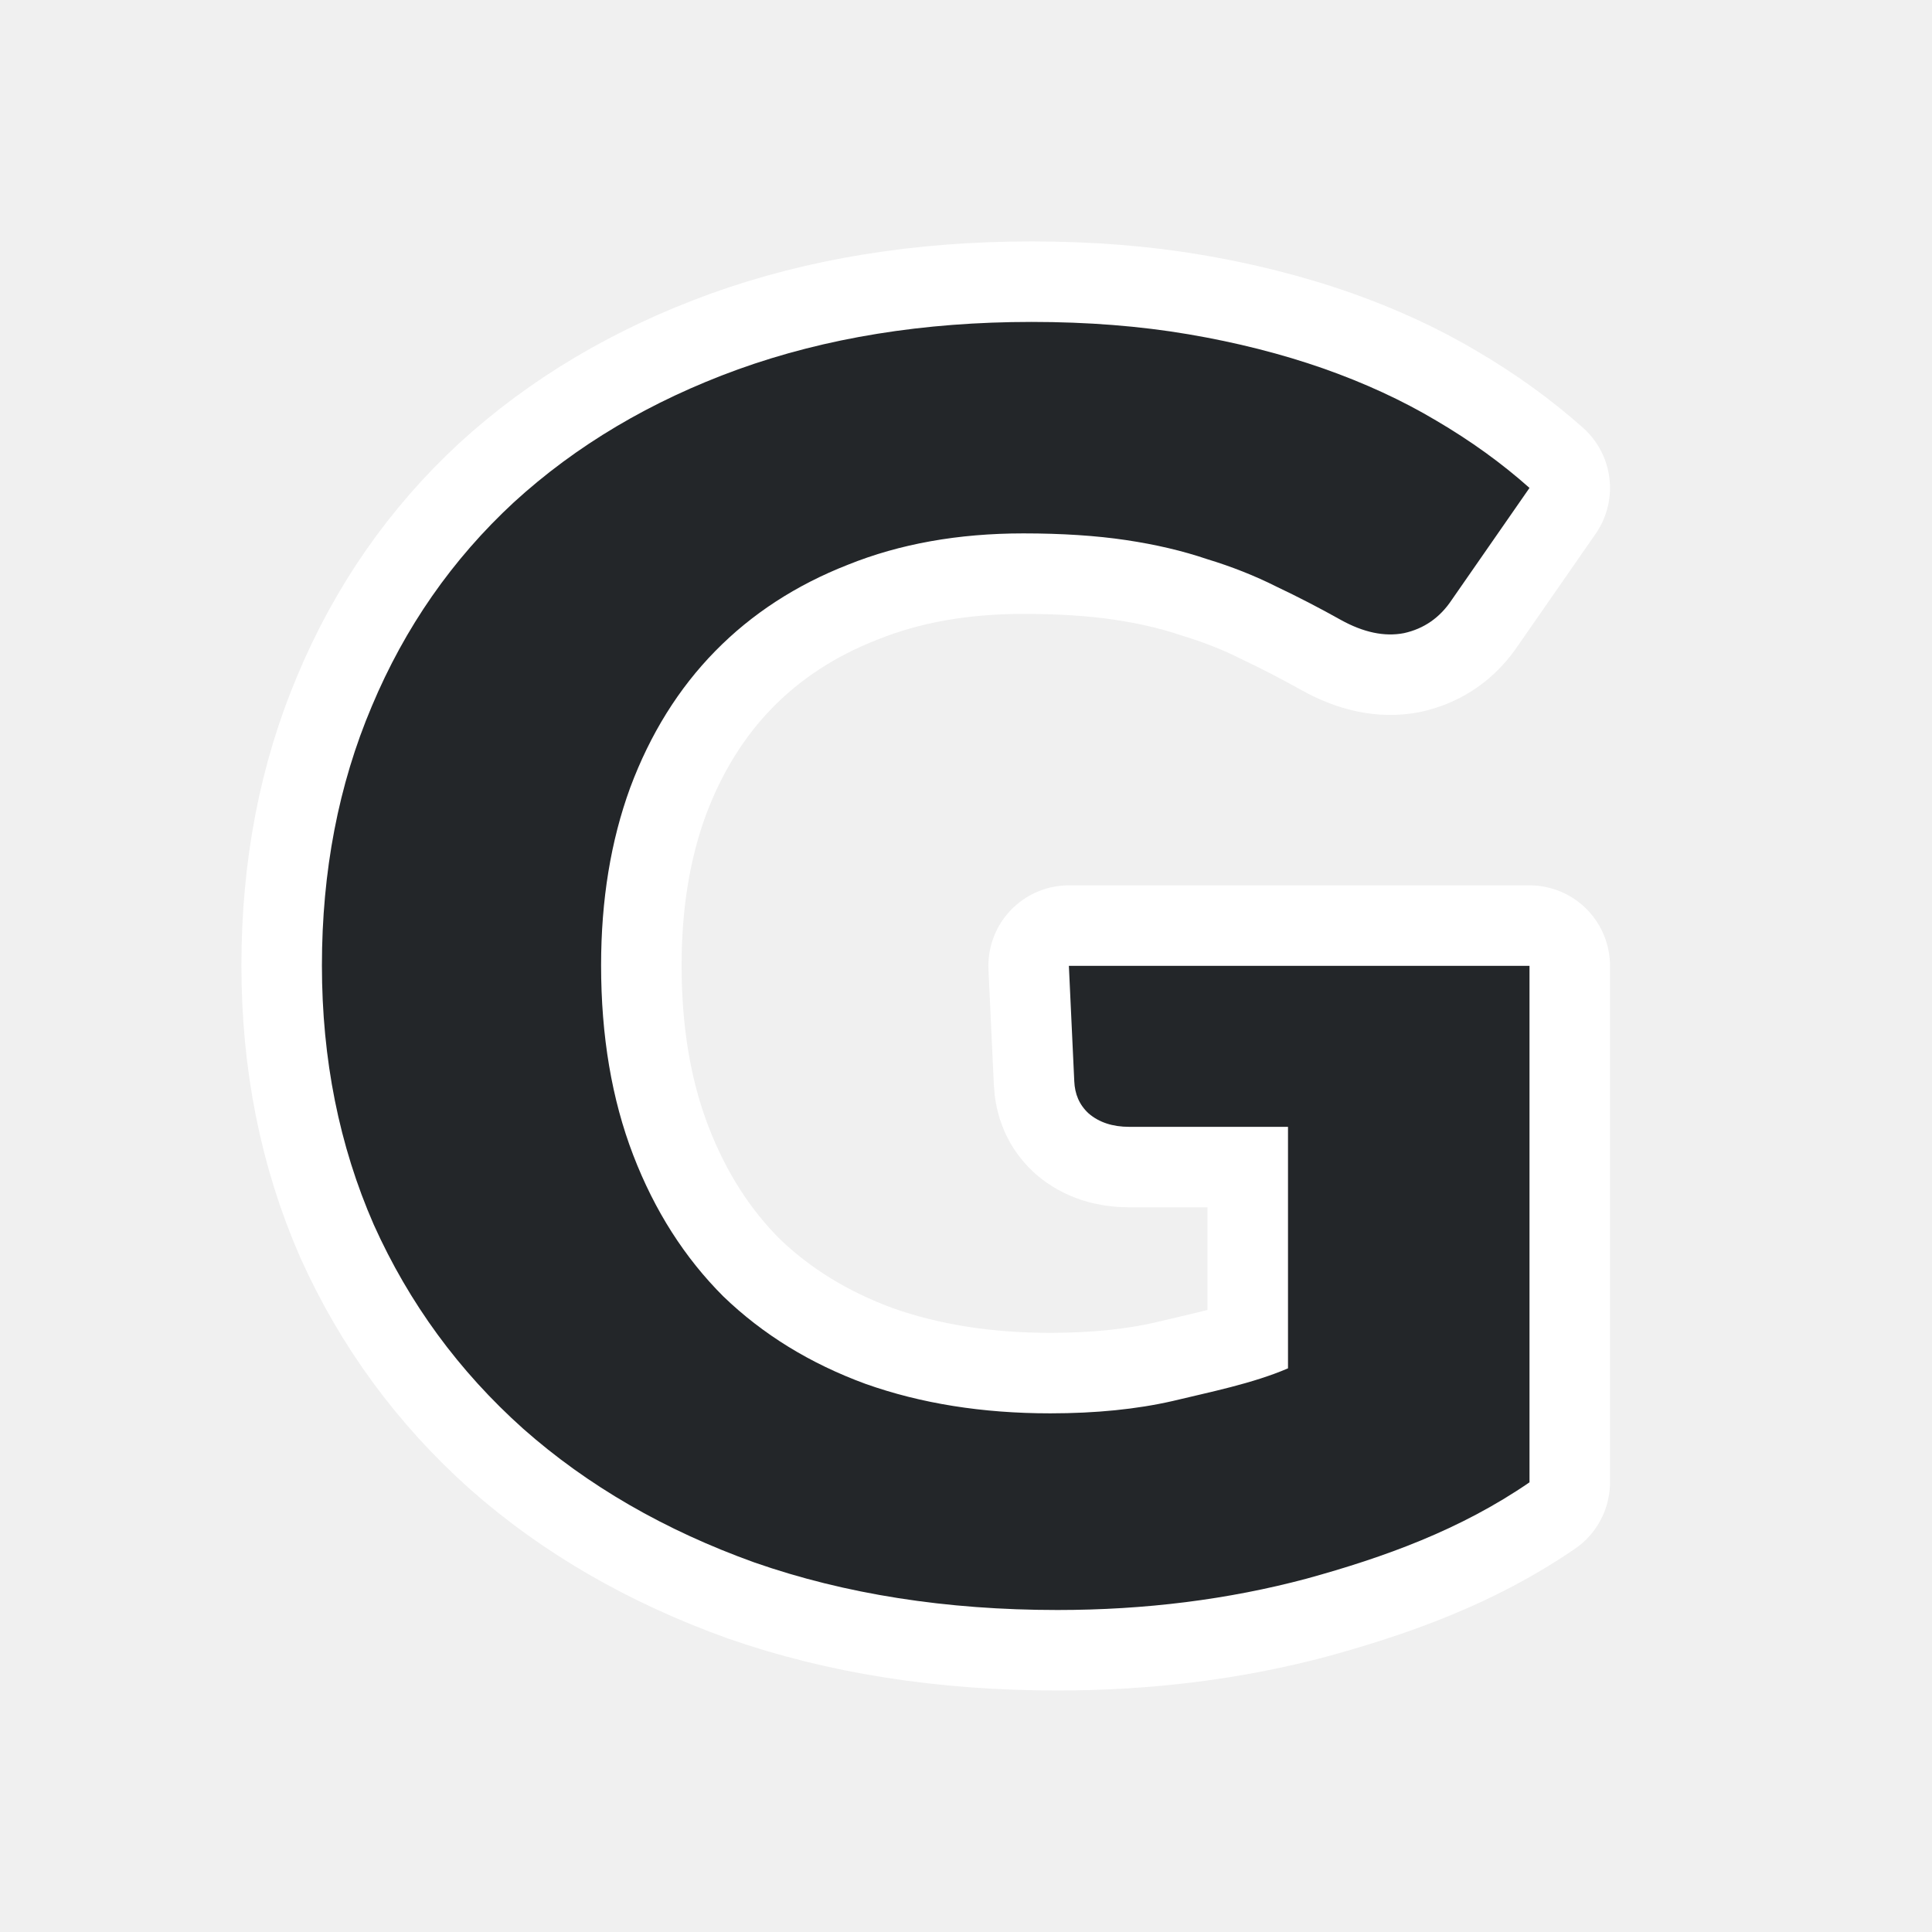
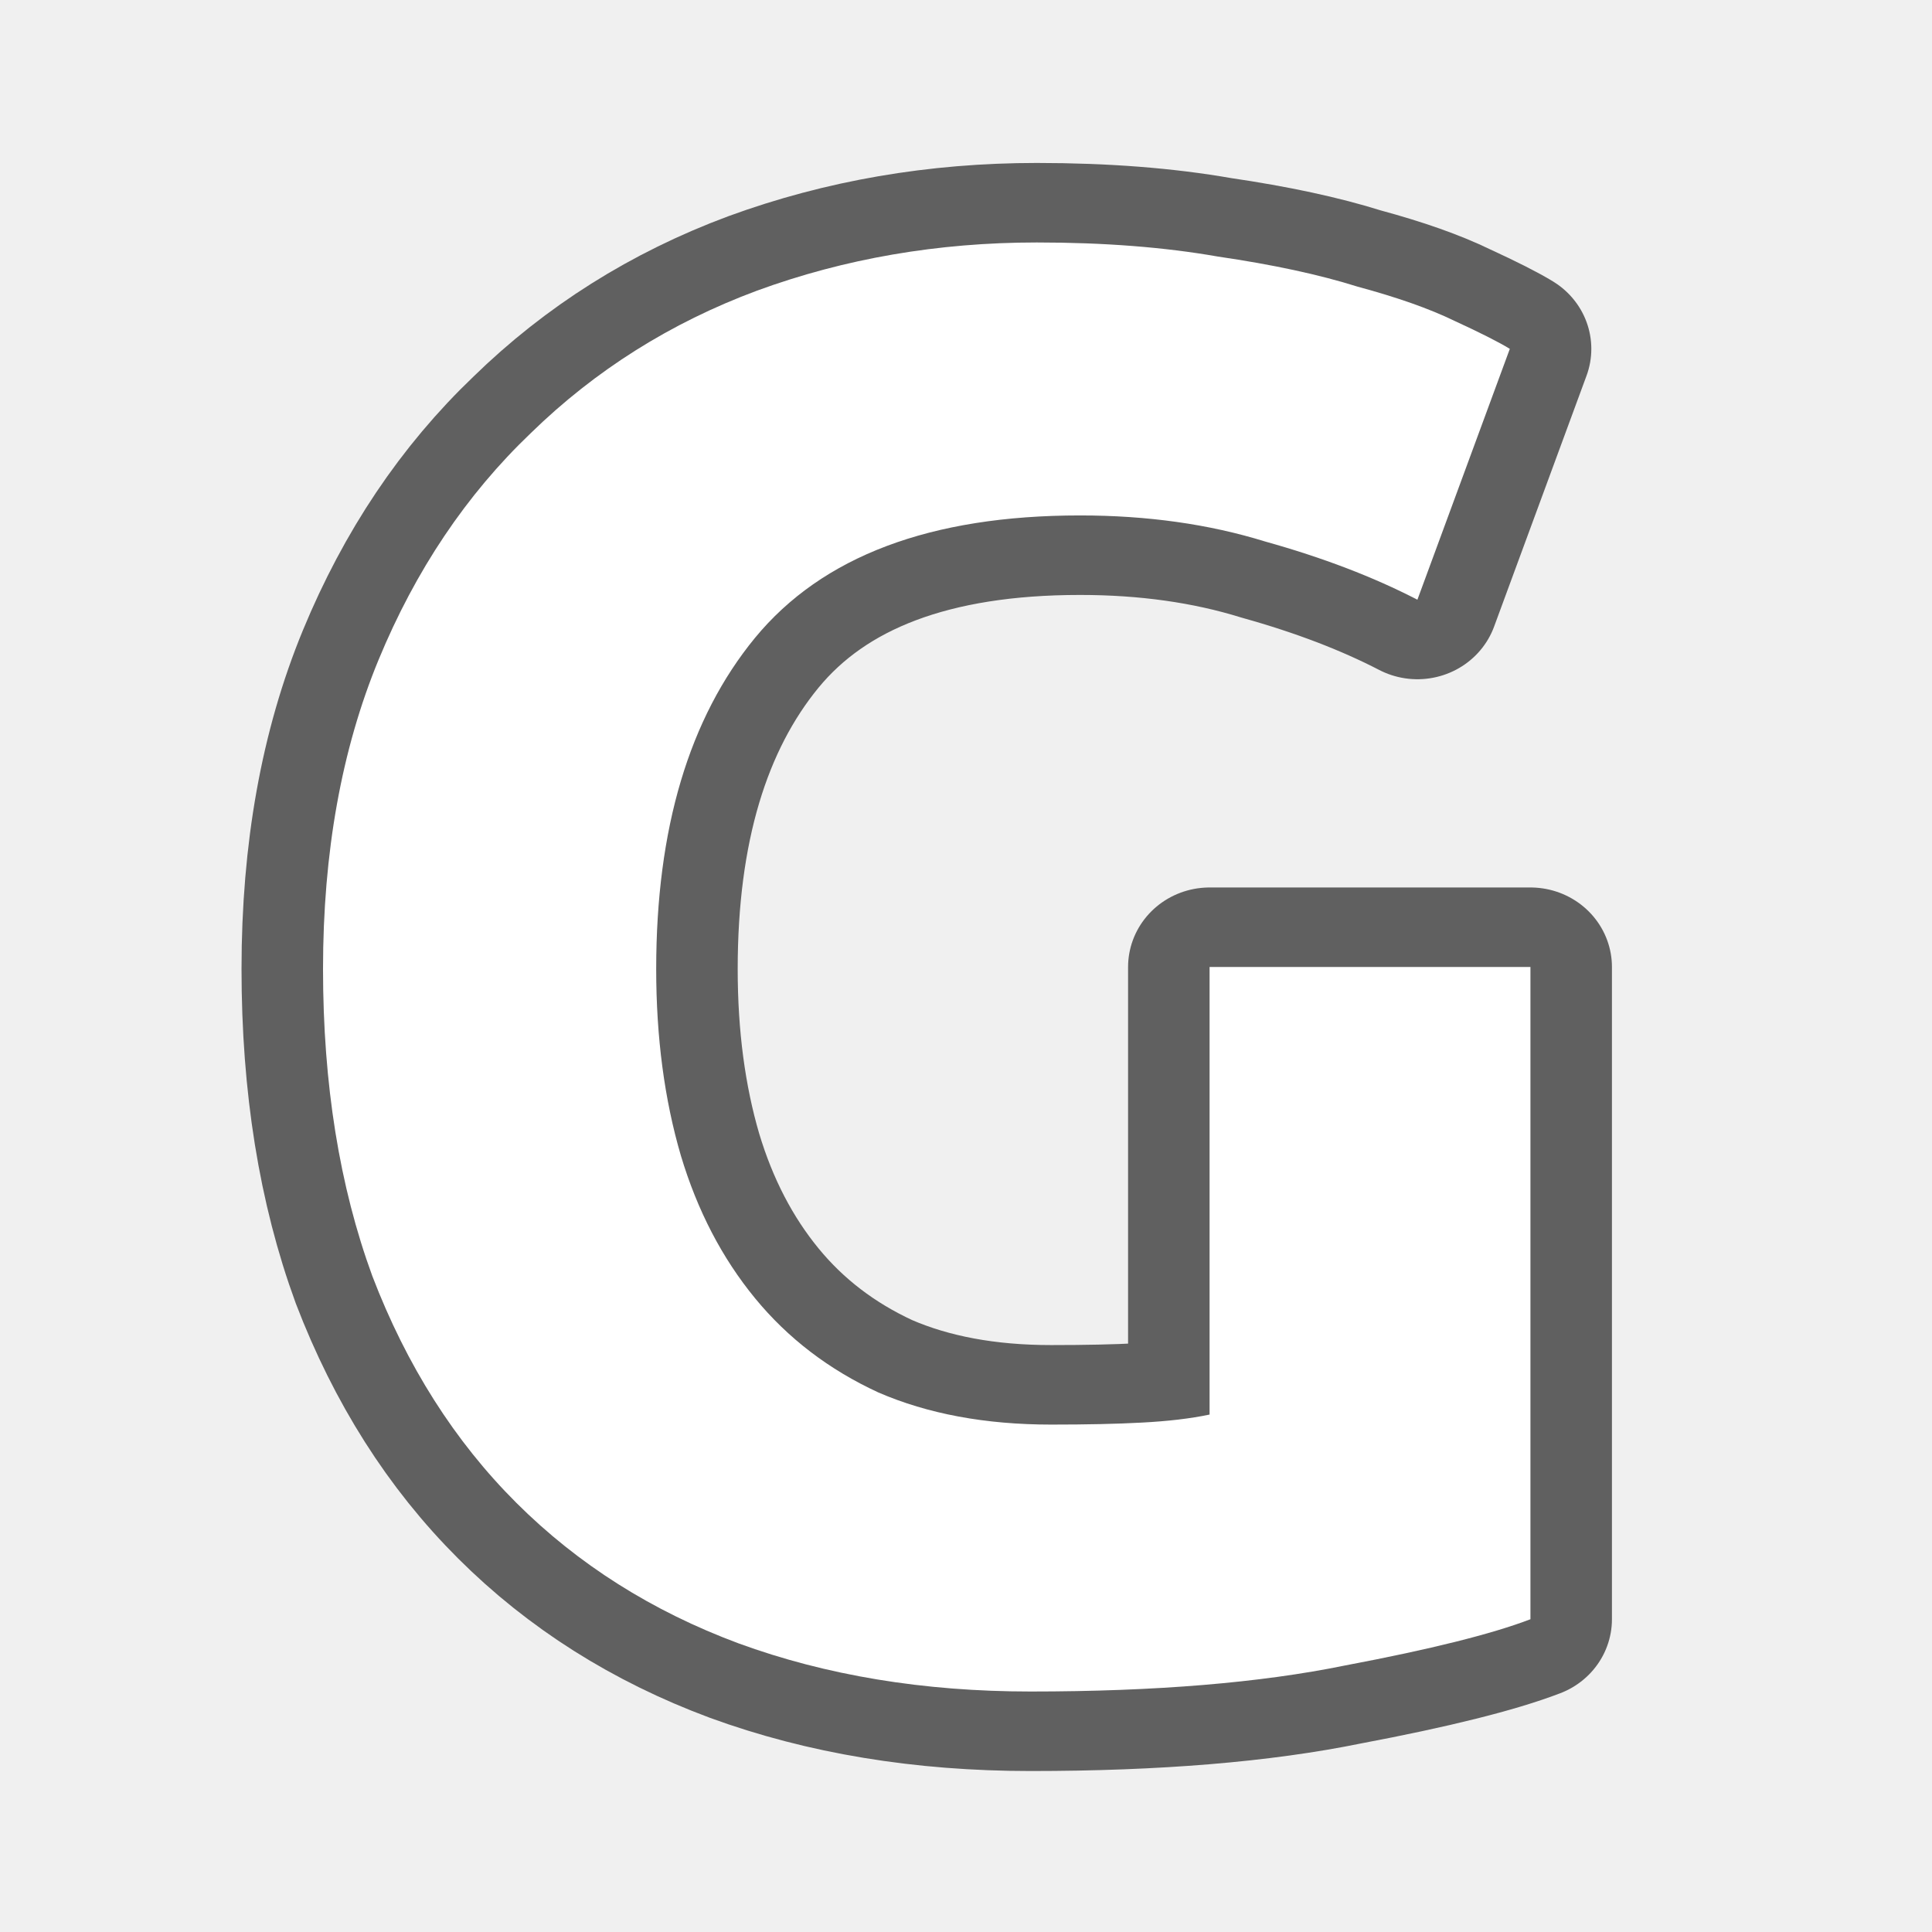
<svg xmlns="http://www.w3.org/2000/svg" viewBox="0 0 24 24" version="1.1" id="svg4">
  <defs id="defs8" />
-   <path style="fill:#808080;fill-opacity:1;stroke:#ffffff;stroke-opacity:1;stroke-width:2;stroke-miterlimit:4;stroke-dasharray:none;stroke-linejoin:round" id="path812" fill="#232629" d="m19 18.414c-.859.59-1.8.93-2.771 1.197-.971.259-2.002.389-3.093.389-1.383 0-2.637-.197-3.763-.59-1.117-.401-2.075-.955-2.874-1.662-.799-.715-1.418-1.56-1.856-2.535-.43-.983-.644-2.056-.644-3.219 0-1.171.206-2.244.619-3.219.412-.983 1.001-1.828 1.765-2.535.773-.707 1.701-1.258 2.784-1.651 1.091-.393 2.307-.59 3.647-.59.696 0 1.345.051 1.946.153.601.102 1.16.244 1.675.424.515.181.984.397 1.405.648.43.252.816.531 1.16.837l-.966 1.391c-.146.22-.344.358-.593.413-.241.047-.503-.008-.786-.165-.266-.149-.533-.287-.799-.413-.266-.134-.554-.248-.863-.342-.301-.102-.636-.181-1.005-.236s-.795-.083-1.276-.083c-.808 0-1.534.13-2.178.389-.644.252-1.194.609-1.649 1.073-.455.464-.808 1.03-1.057 1.698-.241.66-.361 1.395-.361 2.205 0 .88.133 1.666.399 2.358.266.692.64 1.277 1.121 1.757.49.472 1.078.833 1.765 1.085.687.244 1.452.366 2.294.366.567 0 1.074-.051 1.521-.153.455-.11.995-.217 1.433-.406v-3h-1.972c-.206 0-.374-.055-.503-.165-.12-.11-.173-.244-.18-.401l-.067-1.434h5.722z" />
-   <path d="m19 18.414c-.859.59-1.8.93-2.771 1.197-.971.259-2.002.389-3.093.389-1.383 0-2.637-.197-3.763-.59-1.117-.401-2.075-.955-2.874-1.662-.799-.715-1.418-1.56-1.856-2.535-.43-.983-.644-2.056-.644-3.219 0-1.171.206-2.244.619-3.219.412-.983 1.001-1.828 1.765-2.535.773-.707 1.701-1.258 2.784-1.651 1.091-.393 2.307-.59 3.647-.59.696 0 1.345.051 1.946.153.601.102 1.16.244 1.675.424.515.181.984.397 1.405.648.43.252.816.531 1.16.837l-.966 1.391c-.146.22-.344.358-.593.413-.241.047-.503-.008-.786-.165-.266-.149-.533-.287-.799-.413-.266-.134-.554-.248-.863-.342-.301-.102-.636-.181-1.005-.236s-.795-.083-1.276-.083c-.808 0-1.534.13-2.178.389-.644.252-1.194.609-1.649 1.073-.455.464-.808 1.03-1.057 1.698-.241.66-.361 1.395-.361 2.205 0 .88.133 1.666.399 2.358.266.692.64 1.277 1.121 1.757.49.472 1.078.833 1.765 1.085.687.244 1.452.366 2.294.366.567 0 1.074-.051 1.521-.153.455-.11.995-.217 1.433-.406v-3h-1.972c-.206 0-.374-.055-.503-.165-.12-.11-.173-.244-.18-.401l-.067-1.434h5.722z" fill="#232629" id="path2" style="fill:#232629;fill-opacity:1" />
+   <g aria-label="G" transform="matrix(1.012416,0,0,0.9877365,-0.9875843,0.01226338)" style="font-style:normal;font-variant:normal;font-weight:bold;font-stretch:normal;font-size:25.24px;line-height:1.25;font-family:Ubuntu;-inkscape-font-specification:'Ubuntu, Bold';font-variant-ligatures:normal;font-variant-caps:normal;font-variant-numeric:normal;font-feature-settings:normal;text-align:start;letter-spacing:0px;word-spacing:0px;writing-mode:lr-tb;text-anchor:start;opacity:0.6;fill:#000000;fill-opacity:1;stroke:#000000;stroke-width:2;stroke-linejoin:round;stroke-miterlimit:4;stroke-dasharray:none" id="text820">
+     <path d="m 14.227,6.47 c -1.834,0 -3.163,0.513 -3.988,1.54 -0.808,1.01 -1.212,2.398 -1.212,4.165 0,0.858 0.101,1.641 0.303,2.347 0.202,0.69 0.505,1.287 0.909,1.792 0.404,0.505 0.909,0.9 1.514,1.186 0.606,0.269 1.312,0.404 2.12,0.404 0.437,0 0.808,-0.008 1.111,-0.025 0.32,-0.017 0.597,-0.05 0.833,-0.101 V 12.149 h 3.937 v 8.203 c -0.471,0.185 -1.228,0.379 -2.272,0.581 -1.043,0.219 -2.331,0.328 -3.862,0.328 -1.312,0 -2.507,-0.202 -3.584,-0.606 C 8.977,20.251 8.068,19.662 7.311,18.888 6.554,18.114 5.965,17.163 5.544,16.036 5.141,14.909 4.939,13.621 4.939,12.174 4.939,10.71 5.166,9.415 5.62,8.287 6.074,7.16 6.697,6.209 7.488,5.435 8.279,4.644 9.204,4.047 10.264,3.643 c 1.077,-0.404 2.221,-0.606 3.433,-0.606 0.825,0 1.565,0.059 2.221,0.177 0.673,0.101 1.245,0.227 1.716,0.379 0.488,0.135 0.883,0.278 1.186,0.429 0.32,0.151 0.547,0.269 0.681,0.353 L 18.367,7.53 C 17.828,7.244 17.205,7 16.499,6.798 15.809,6.579 15.052,6.47 14.227,6.47 Z" style="font-style:normal;font-variant:normal;font-weight:bold;font-stretch:normal;font-size:25.24px;font-family:Ubuntu;-inkscape-font-specification:'Ubuntu, Bold';font-variant-ligatures:normal;font-variant-caps:normal;font-variant-numeric:normal;font-feature-settings:normal;text-align:start;writing-mode:lr-tb;text-anchor:start;fill:#000000;stroke:#000000;stroke-width:2;stroke-linejoin:round;stroke-miterlimit:4;stroke-dasharray:none" id="path822" />
+   </g>
+   <g aria-label="G" transform="matrix(1.012416,0,0,0.9877365,-0.9875843,0.01226338)" style="font-style:normal;font-variant:normal;font-weight:bold;font-stretch:normal;font-size:25.24px;line-height:1.25;font-family:Ubuntu;-inkscape-font-specification:'Ubuntu, Bold';font-variant-ligatures:normal;font-variant-caps:normal;font-variant-numeric:normal;font-feature-settings:normal;text-align:start;letter-spacing:0px;word-spacing:0px;writing-mode:lr-tb;text-anchor:start;fill:#ffffff;fill-opacity:1;stroke:none;stroke-width:0.996" id="text816">
+     <path d="m 14.227,6.47 c -1.834,0 -3.163,0.513 -3.988,1.54 -0.808,1.01 -1.212,2.398 -1.212,4.165 0,0.858 0.101,1.641 0.303,2.347 0.202,0.69 0.505,1.287 0.909,1.792 0.404,0.505 0.909,0.9 1.514,1.186 0.606,0.269 1.312,0.404 2.12,0.404 0.437,0 0.808,-0.008 1.111,-0.025 0.32,-0.017 0.597,-0.05 0.833,-0.101 V 12.149 h 3.937 v 8.203 c -0.471,0.185 -1.228,0.379 -2.272,0.581 -1.043,0.219 -2.331,0.328 -3.862,0.328 -1.312,0 -2.507,-0.202 -3.584,-0.606 C 8.977,20.251 8.068,19.662 7.311,18.888 6.554,18.114 5.965,17.163 5.544,16.036 5.141,14.909 4.939,13.621 4.939,12.174 4.939,10.71 5.166,9.415 5.62,8.287 6.074,7.16 6.697,6.209 7.488,5.435 8.279,4.644 9.204,4.047 10.264,3.643 c 1.077,-0.404 2.221,-0.606 3.433,-0.606 0.825,0 1.565,0.059 2.221,0.177 0.673,0.101 1.245,0.227 1.716,0.379 0.488,0.135 0.883,0.278 1.186,0.429 0.32,0.151 0.547,0.269 0.681,0.353 L 18.367,7.53 C 17.828,7.244 17.205,7 16.499,6.798 15.809,6.579 15.052,6.47 14.227,6.47 Z" style="font-style:normal;font-variant:normal;font-weight:bold;font-stretch:normal;font-size:25.24px;font-family:Ubuntu;-inkscape-font-specification:'Ubuntu, Bold';font-variant-ligatures:normal;font-variant-caps:normal;font-variant-numeric:normal;font-feature-settings:normal;text-align:start;writing-mode:lr-tb;text-anchor:start;fill:#ffffff;stroke-width:0.996" id="path825" />
+   </g>
</svg>
